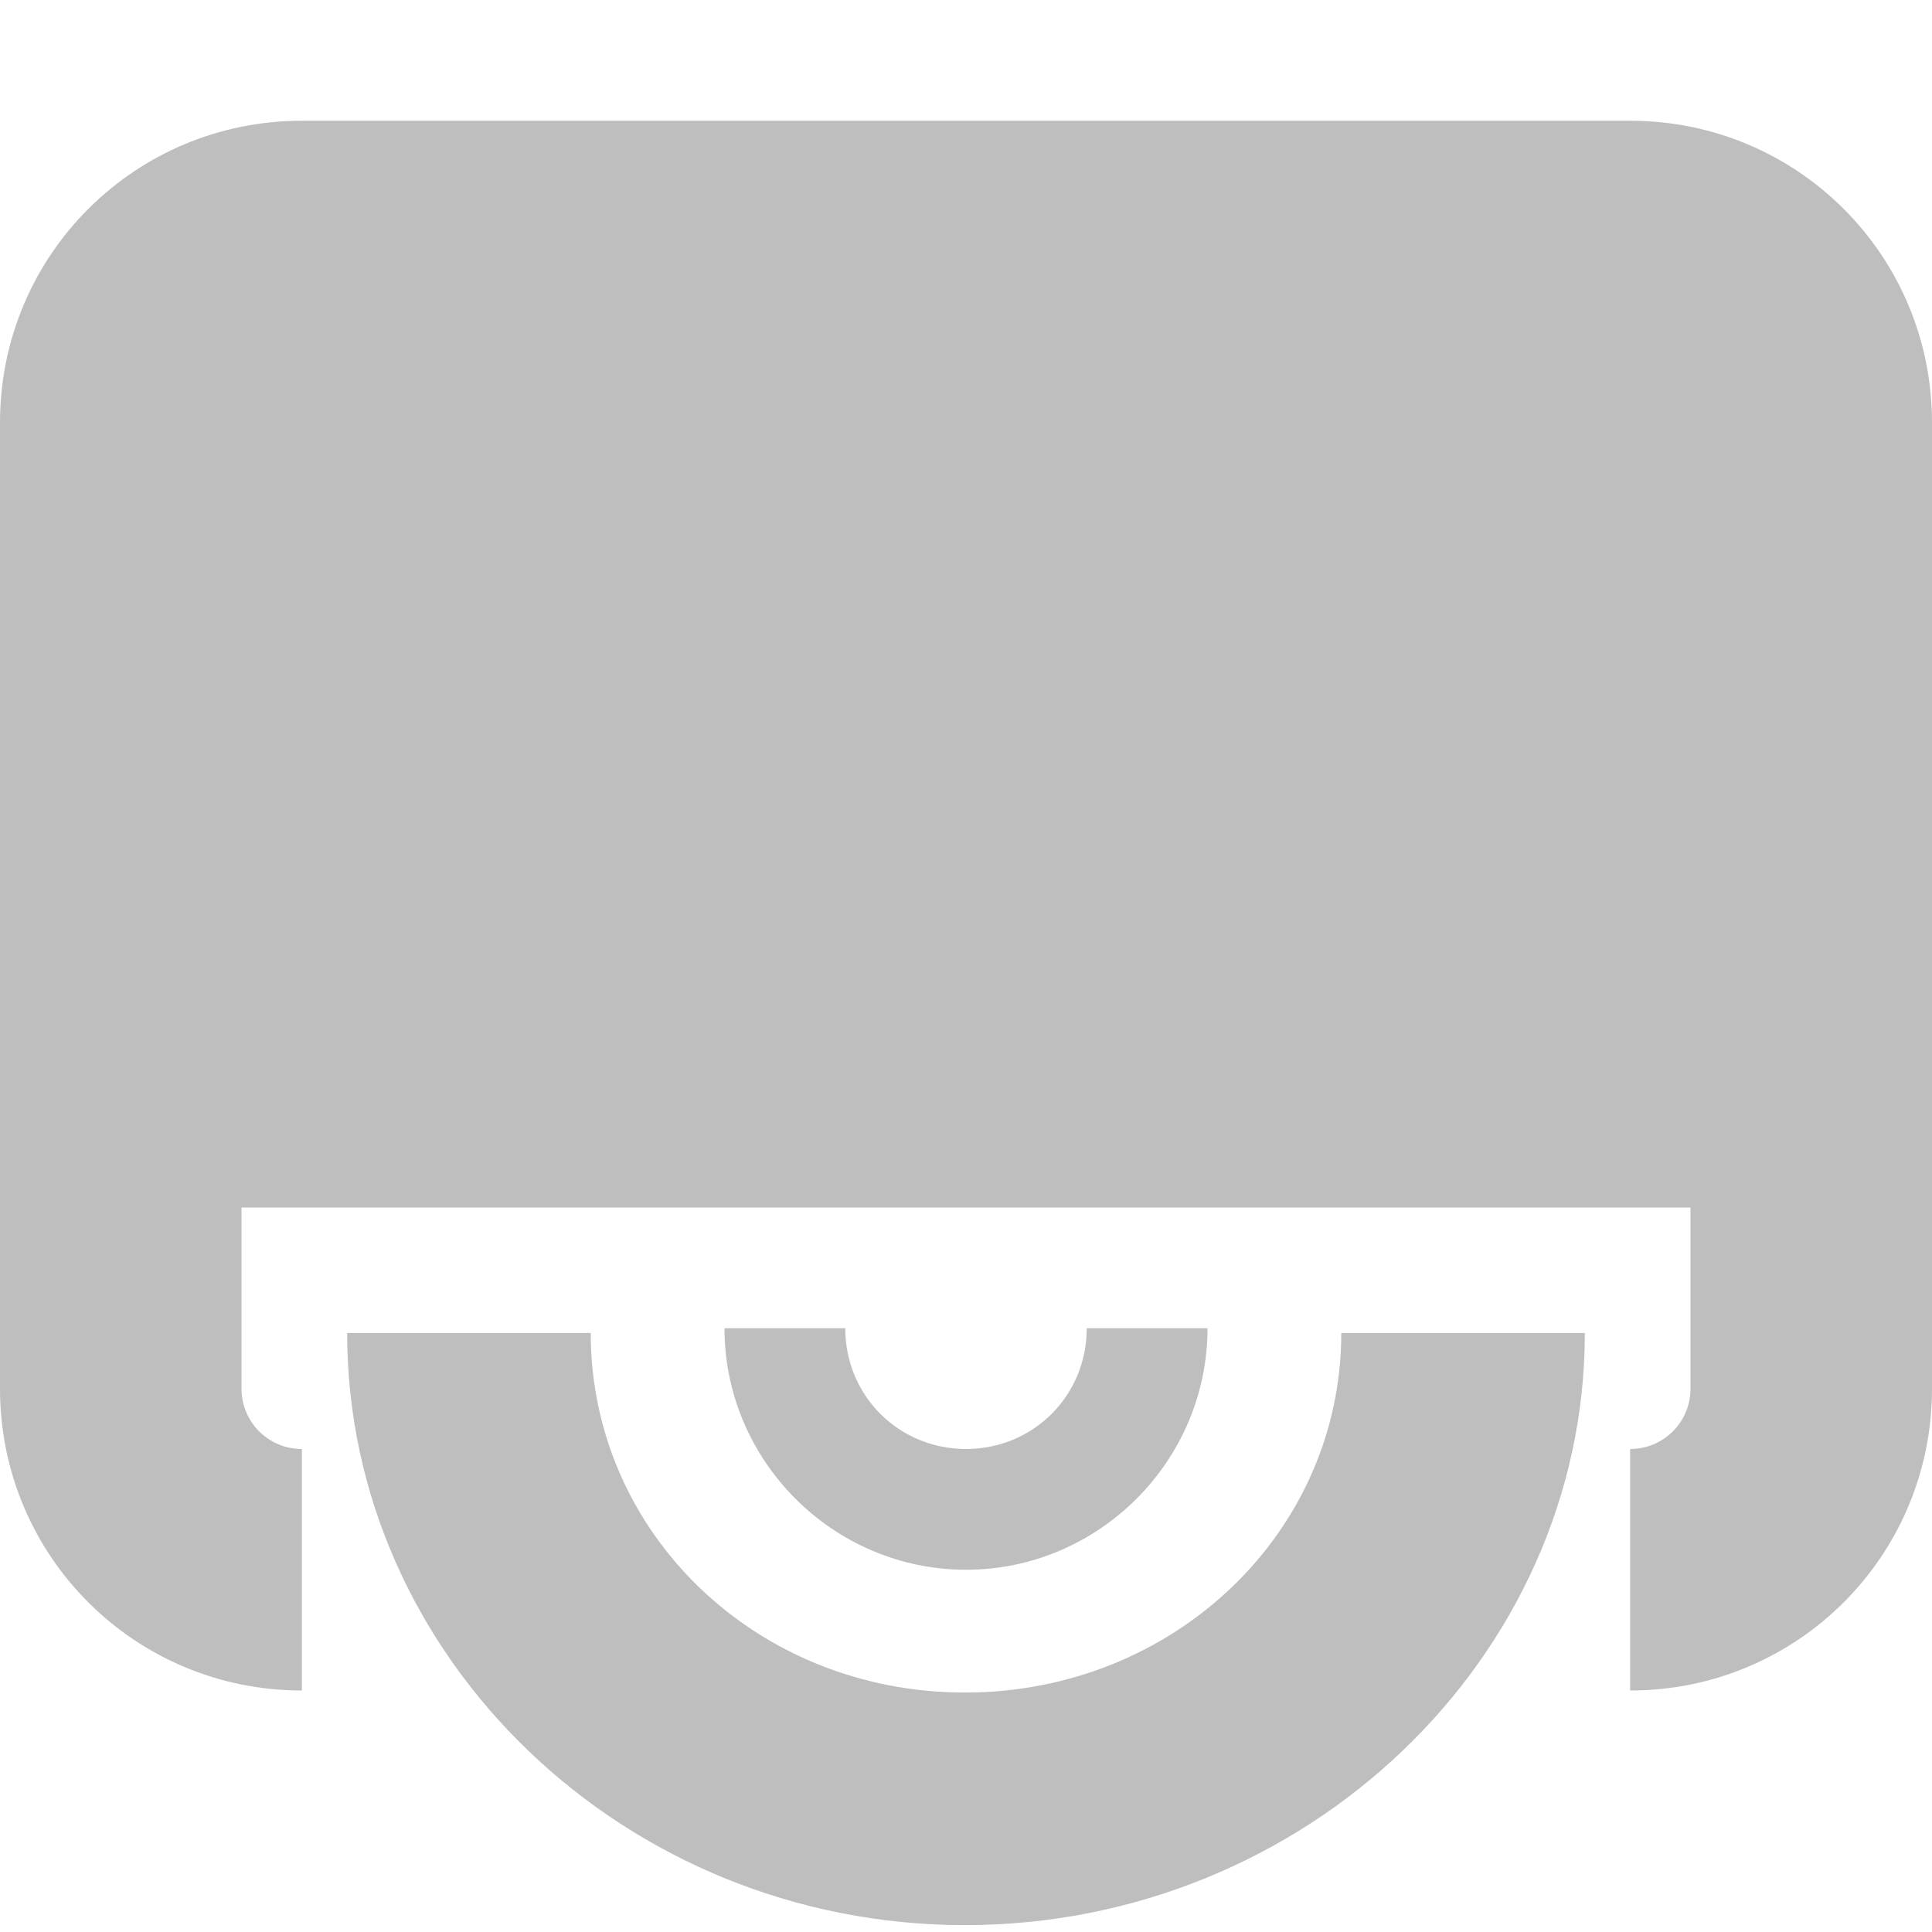
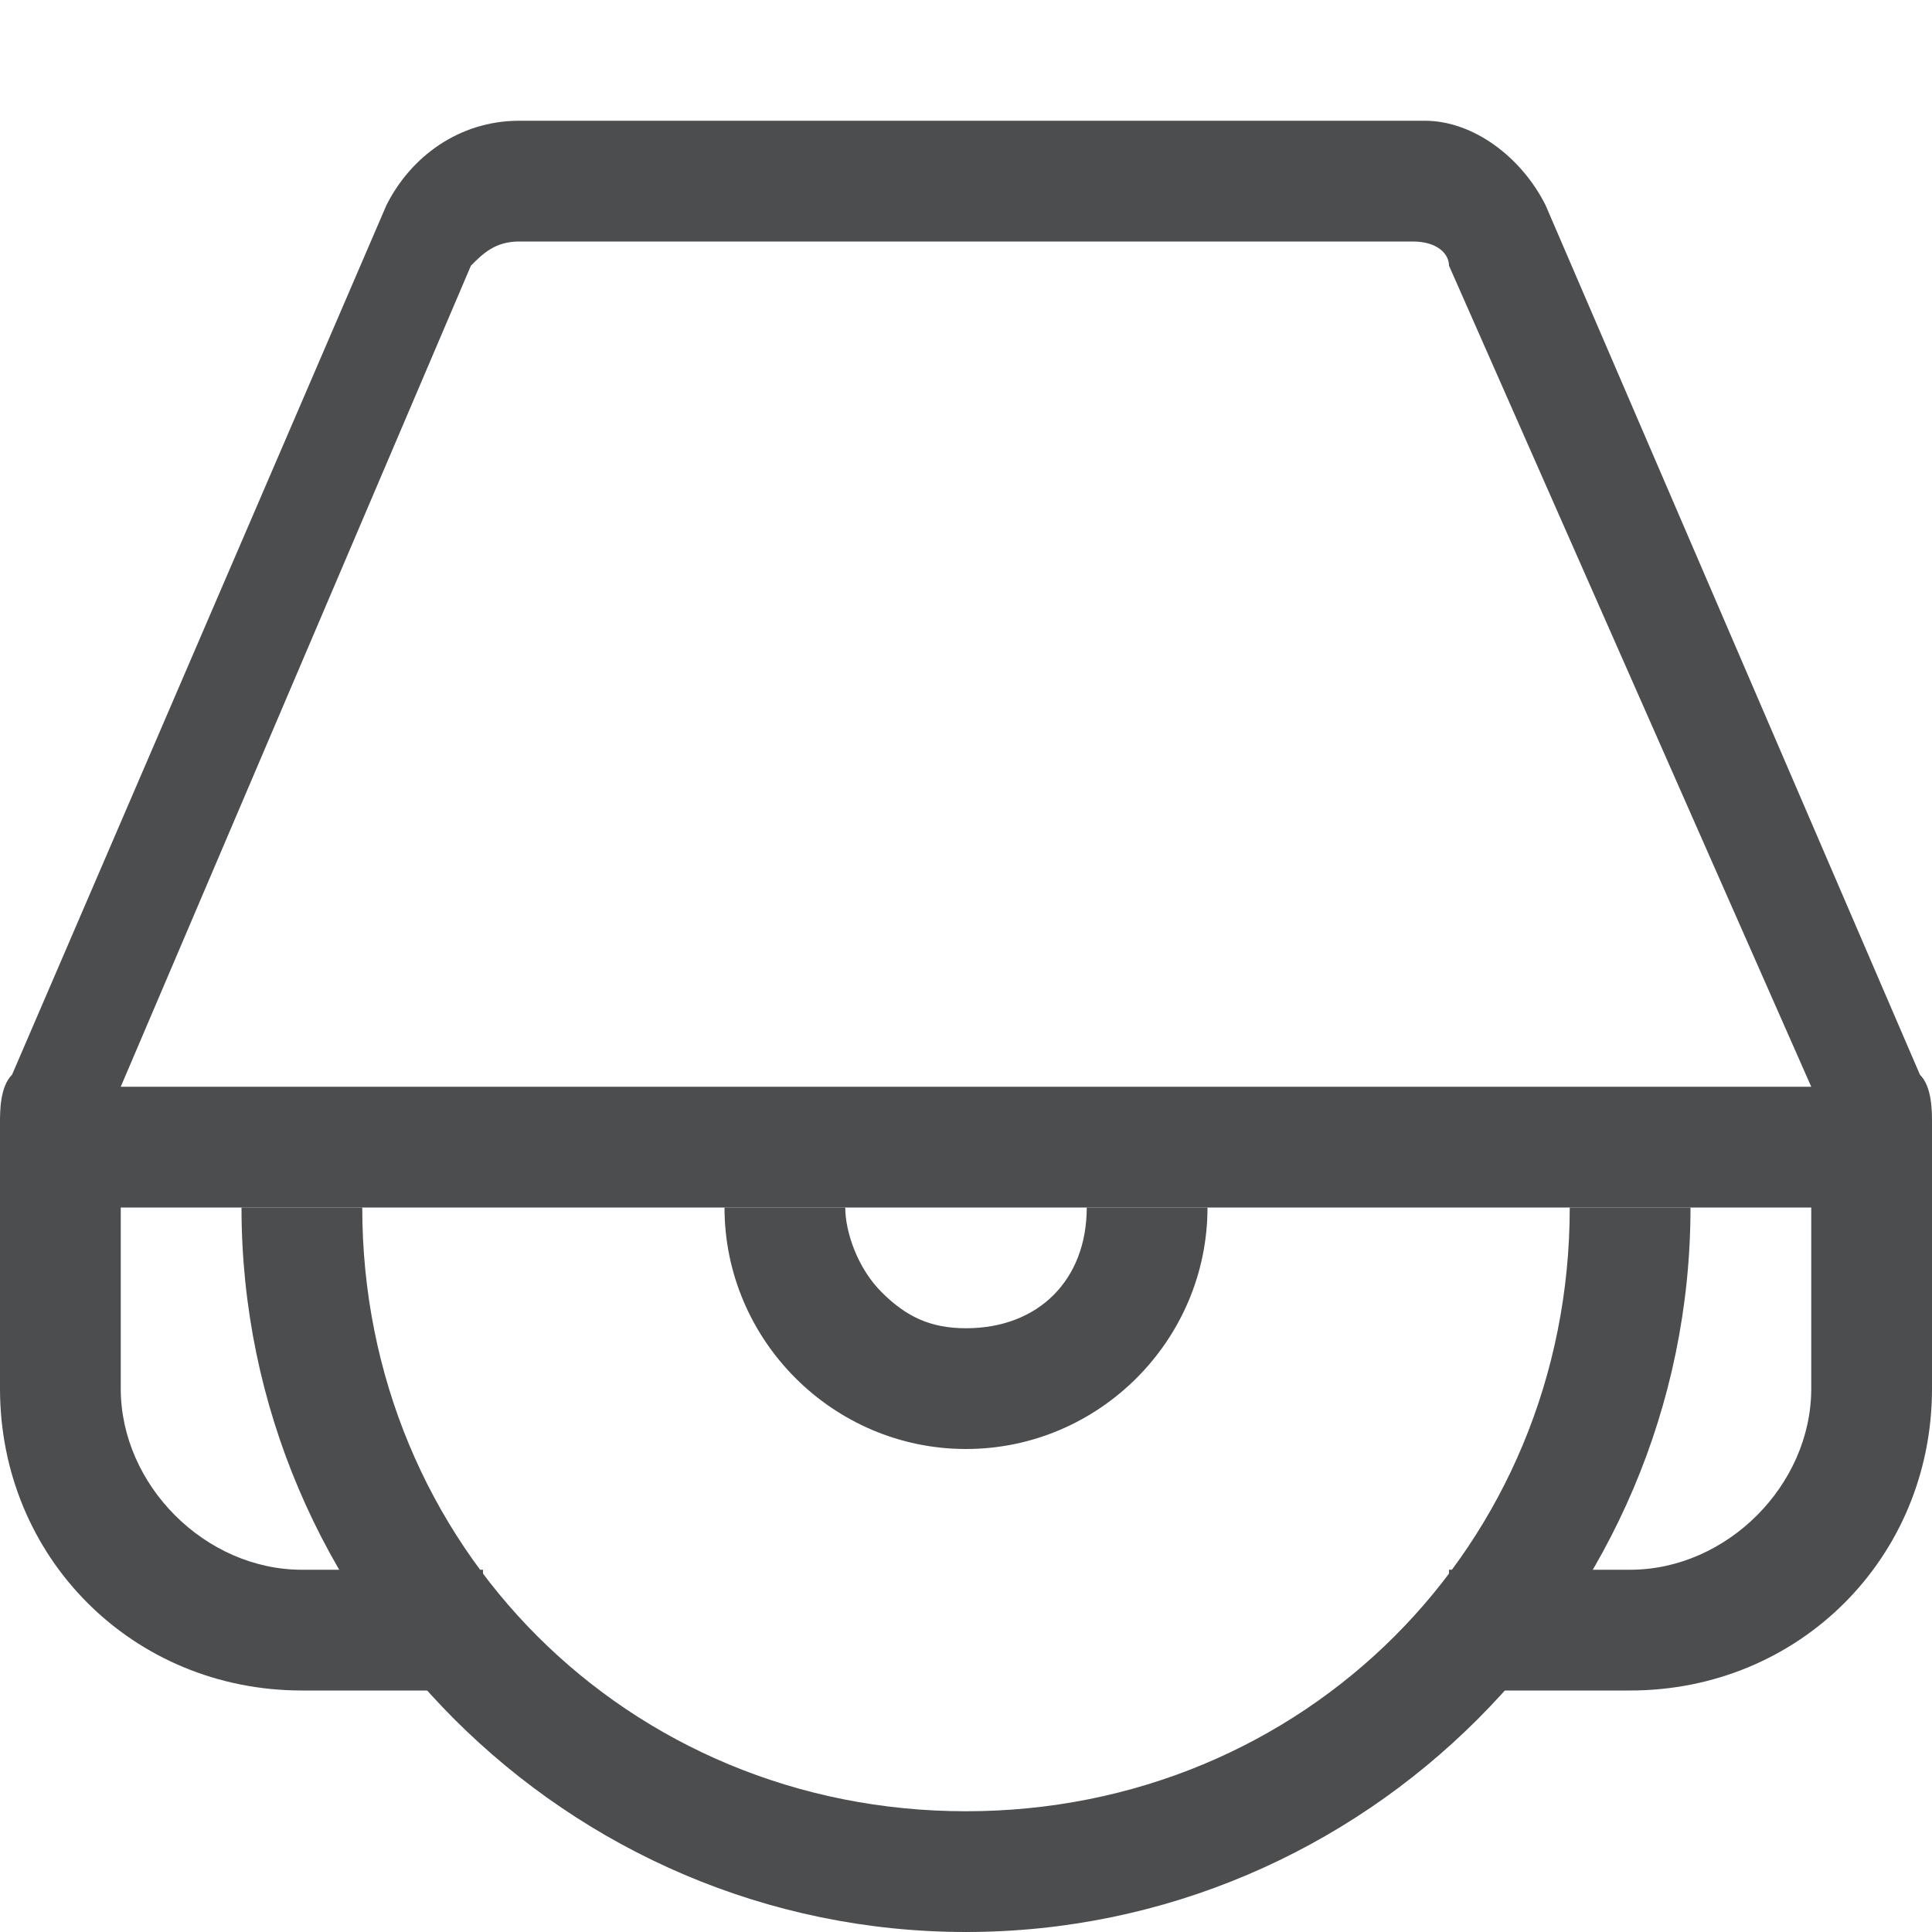
- <svg xmlns="http://www.w3.org/2000/svg" height="16" id="svg7384" version="1.1" width="16">
-   <defs id="defs7386" />
-   <g id="layer9" style="display:inline" transform="translate(-201,-467)" />
-   <g id="layer10" style="display:inline" transform="translate(-201,-467)">
-     <path d="m 203.5,468 c -1.385,0 -2.5,1.115 -2.5,2.5 l 0,8 c 0,1.385 1.115,2.5 2.5,2.5 l 0,-2 c -0.277,0 -0.5,-0.223 -0.5,-0.5 l 0,-1.5 0.5,0 11,0 0.5,0 0,1.5 c 0,0.277 -0.223,0.5 -0.5,0.5 l 0,2 c 1.385,0 2.5,-1.115 2.5,-2.5 l 0,-8 c 0,-1.385 -1.115,-2.5 -2.5,-2.5 l -11,0 z" id="path8478" style="fill:#bebebe;fill-opacity:1;stroke:none" />
-     <path d="m 203.875,478.039 c 0,2.691 2.299,4.904 5.116,4.904 2.817,0 5.134,-2.213 5.134,-4.904 l -2.017,0 c 0,1.652 -1.387,2.978 -3.117,2.978 -1.73,0 -3.099,-1.325 -3.099,-2.978 z" id="path40815" style="font-size:medium;font-style:normal;font-variant:normal;font-weight:normal;font-stretch:normal;text-indent:0;text-align:start;text-decoration:none;line-height:normal;letter-spacing:normal;word-spacing:normal;text-transform:none;direction:ltr;block-progression:tb;writing-mode:lr-tb;text-anchor:start;baseline-shift:baseline;color:#bebebe;fill:#bebebe;fill-opacity:1;stroke:none;stroke-width:3.428;marker:none;visibility:visible;display:inline;overflow:visible;enable-background:accumulate;font-family:Sans;-inkscape-font-specification:Sans" />
-     <path d="m 207,478 c 0,1.099 0.901,2 2,2 1.099,0 2,-0.901 2,-2 l -1,0 c 0,0.558 -0.442,1 -1,1 -0.558,0 -1,-0.442 -1,-1 l -1,0 z" id="path40342-8" style="font-size:medium;font-style:normal;font-variant:normal;font-weight:normal;font-stretch:normal;text-indent:0;text-align:start;text-decoration:none;line-height:normal;letter-spacing:normal;word-spacing:normal;text-transform:none;direction:ltr;block-progression:tb;writing-mode:lr-tb;text-anchor:start;baseline-shift:baseline;color:#bebebe;fill:#bebebe;fill-opacity:1;stroke:none;stroke-width:1.878;marker:none;visibility:visible;display:inline;overflow:visible;enable-background:accumulate;font-family:Sans;-inkscape-font-specification:Sans" />
+ <svg xmlns="http://www.w3.org/2000/svg" version="1.1" id="图层_1" opacity="0.8" x="0px" y="0px" viewBox="0 0 16 16" style="enable-background:new 0 0 16 16;" xml:space="preserve">
+   <style type="text/css">
+ 	.st0{fill:#1F2022;}
+ </style>
+   <g>
+     <path class="st0" d="M15.9,8.9l-3.1-7.2c-0.2-0.4-0.6-0.7-1-0.7H4.3C3.8,1,3.4,1.3,3.2,1.7L0.1,8.9C0,9,0,9.2,0,9.3v2.2   C0,12.9,1.1,14,2.5,14H4v-1H2.5C1.7,13,1,12.3,1,11.5V10h14v1.5c0,0.8-0.7,1.5-1.5,1.5H12v1h1.5c1.4,0,2.5-1.1,2.5-2.5V9.3   C16,9.2,16,9,15.9,8.9z M1,9l2.9-6.8C4,2.1,4.1,2,4.3,2h7.4c0.2,0,0.3,0.1,0.3,0.2L15,9H1z" />
+     <path class="st0" d="M2,10c0,3.3,2.7,6,6,6s6-2.7,6-6h-1c0,2.8-2.2,5-5,5s-5-2.2-5-5H2z M6,10c0,1.1,0.9,2,2,2s2-0.9,2-2H9   c0,0.6-0.4,1-1,1c-0.3,0-0.5-0.1-0.7-0.3C7.1,10.5,7,10.2,7,10H6z" />
  </g>
-   <g id="layer11" transform="translate(-201,-467)" />
-   <g id="layer13" style="display:inline" transform="translate(-201,-467)" />
-   <g id="layer14" transform="translate(-201,-467)" />
-   <g id="layer15" style="display:inline" transform="translate(-201,-467)" />
-   <g id="g71291" style="display:inline" transform="translate(-201,-467)" />
-   <g id="g4953" style="display:inline" transform="translate(-201,-467)" />
-   <g id="layer12" style="display:inline" transform="translate(-201,-467)" />
</svg>
